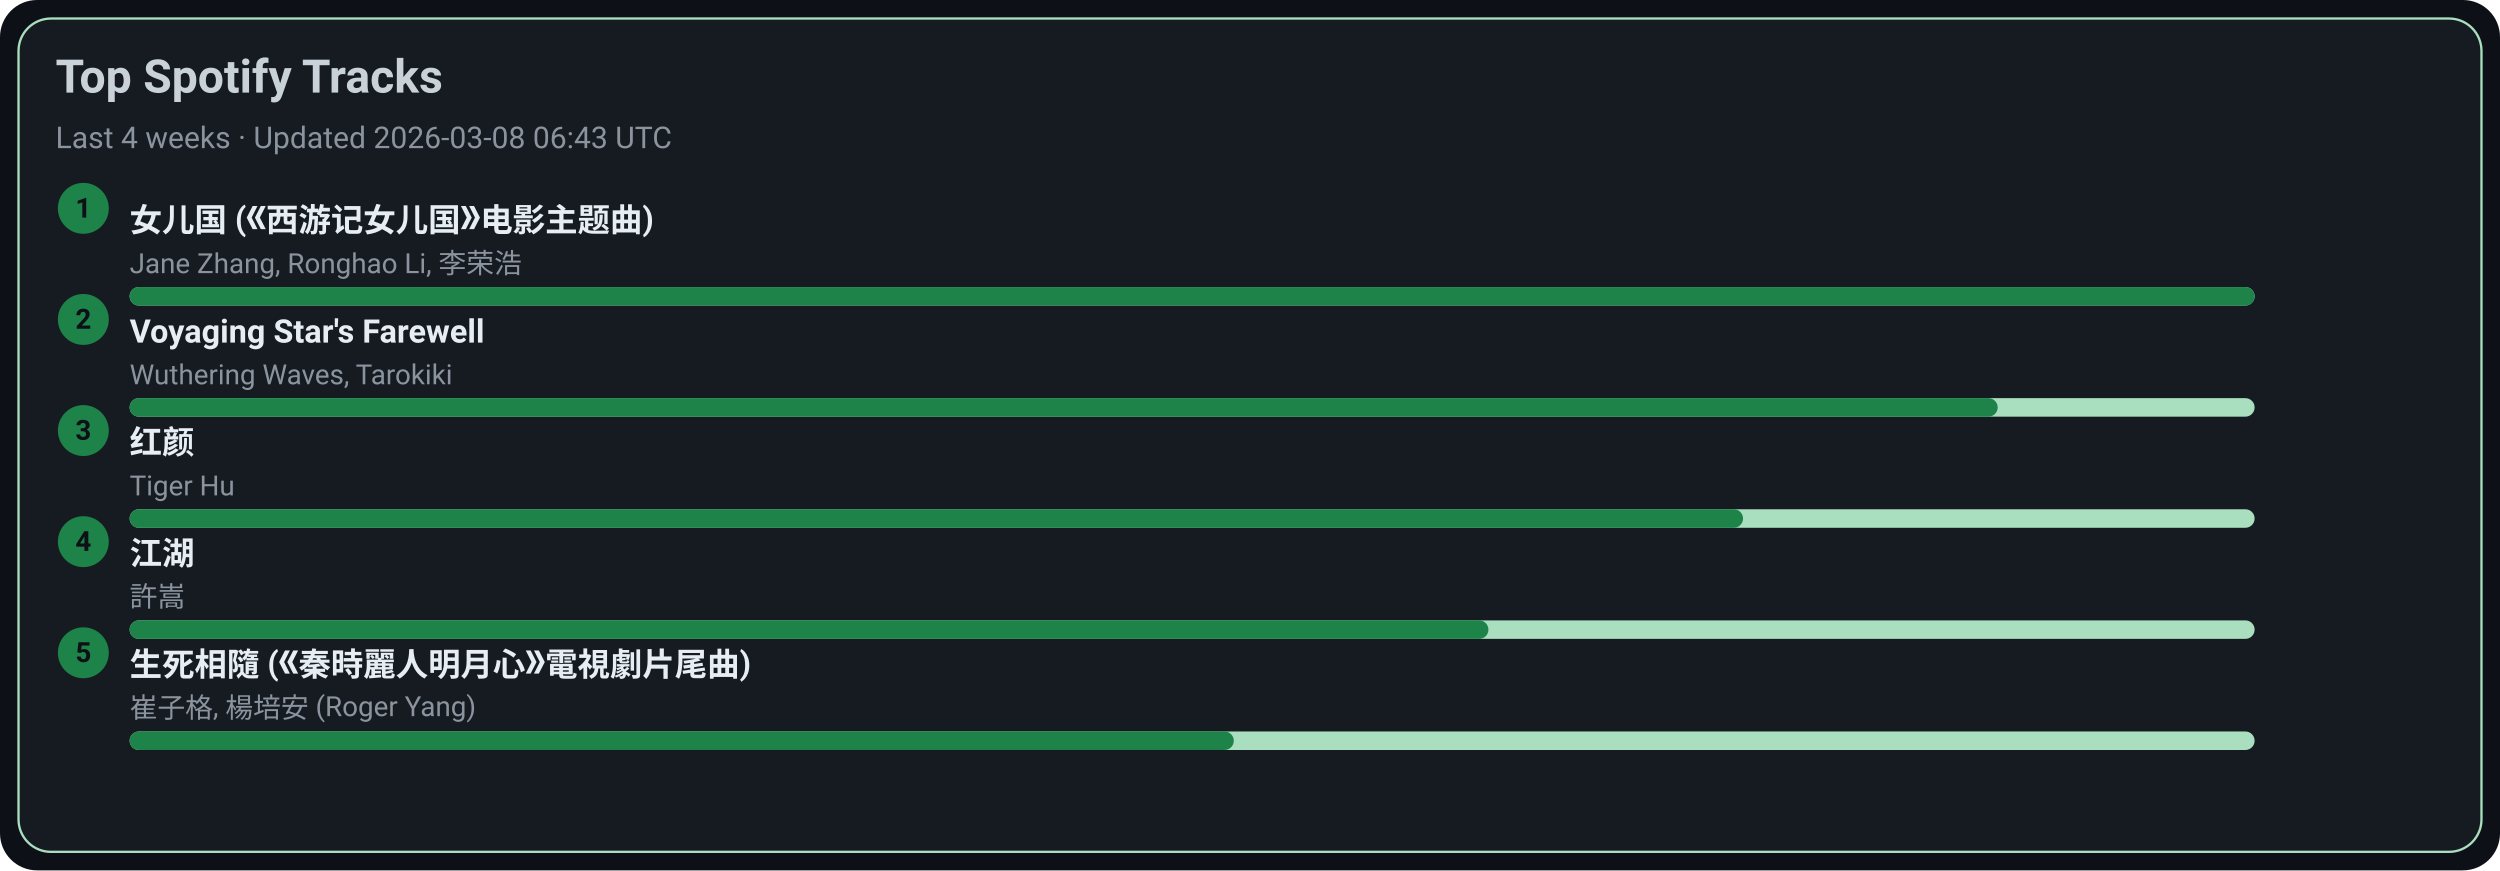
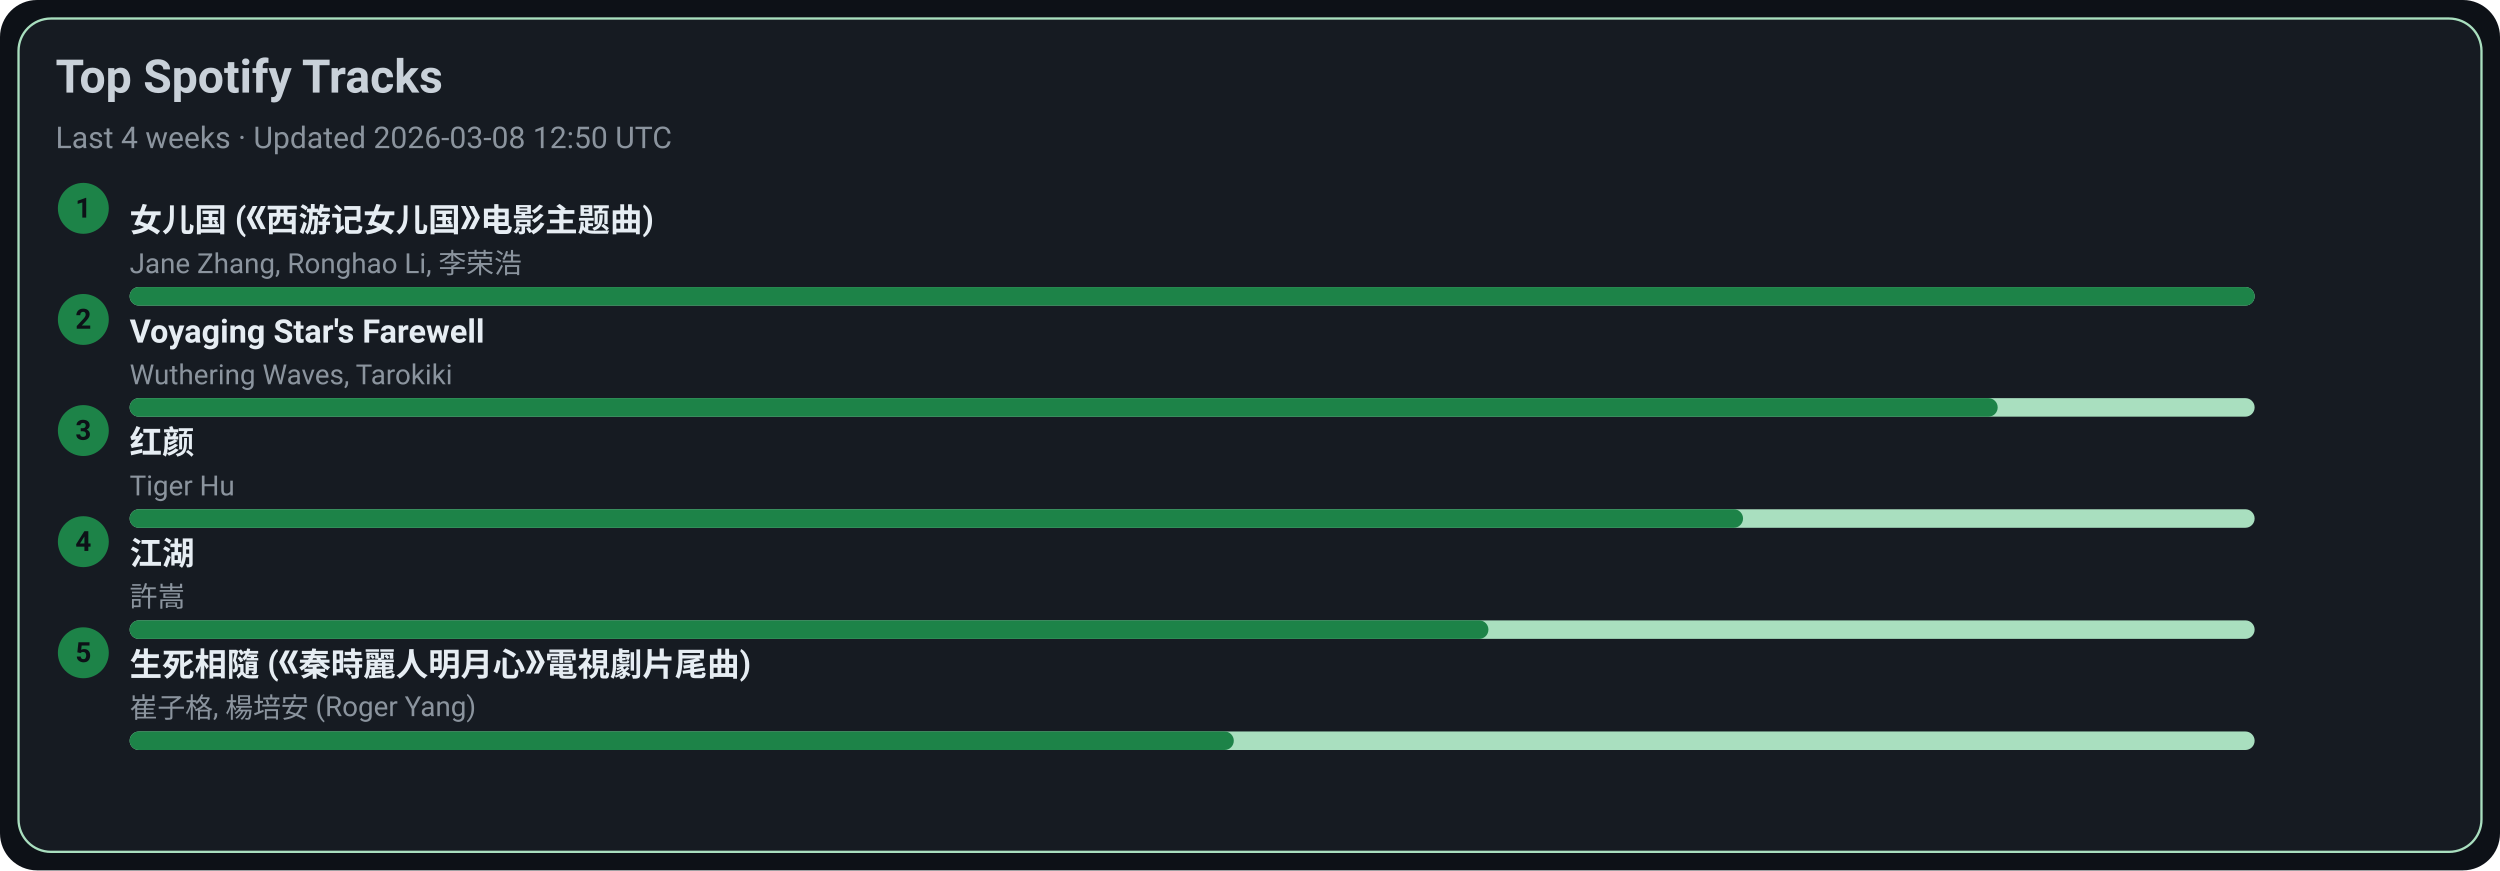
<svg xmlns="http://www.w3.org/2000/svg" width="1080" height="376" viewBox="0 0 1080 376">
  <style>text{font-family:-apple-system,BlinkMacSystemFont,Segoe UI,Roboto,Ubuntu,Helvetica Neue,Arial,Noto Sans,sans-serif}</style>
  <rect width="1080" height="376" rx="16" fill="#0d1117" />
  <rect x="8" y="8" width="1064" height="360" rx="14" fill="#161b22" stroke="#A9DFBF" />
  <text x="24" y="40" font-size="20" fill="#c9d1d9" font-weight="600">Top Spotify Tracks</text>
-   <text x="24" y="64" font-size="13" fill="#8b949e">Last 4 weeks · Updated 2026-03-08 06:43 UTC</text>
+   <text x="24" y="64" font-size="13" fill="#8b949e">Last 4 weeks · Updated 2026-03-08 12:50 UTC</text>
  <circle cx="36" cy="90" r="11" fill="#1D8348" />
  <text x="36" y="94" text-anchor="middle" font-size="12" fill="#0d1117" font-weight="700">1</text>
  <a href="https://open.spotify.com/track/5vfCdwOheQGcrR91ATpL2k" target="_blank" rel="noopener noreferrer">
    <text x="56" y="100" font-size="14" fill="#e6edf3" font-weight="600">女儿国 (《西游记女儿国》电影主题曲)</text>
  </a>
  <text x="56" y="118" font-size="12" fill="#8b949e">Jane Zhang, Ronghao Li, 李荣浩</text>
  <rect x="56" y="124" width="918" height="8" rx="4" fill="#A9DFBF" />
  <rect x="56" y="124" width="918" height="8" rx="4" fill="#1D8348" />
  <circle cx="36" cy="138" r="11" fill="#1D8348" />
  <text x="36" y="142" text-anchor="middle" font-size="12" fill="#0d1117" font-weight="700">2</text>
  <a href="https://open.spotify.com/track/3uI2KolgU1Pt41ywffsggr" target="_blank" rel="noopener noreferrer">
    <text x="56" y="148" font-size="14" fill="#e6edf3" font-weight="600">Voyaging Star's Farewell</text>
  </a>
  <text x="56" y="166" font-size="12" fill="#8b949e">Wuthering Waves, Tarokiki</text>
  <rect x="56" y="172" width="918" height="8" rx="4" fill="#A9DFBF" />
  <rect x="56" y="172" width="807" height="8" rx="4" fill="#1D8348" />
  <circle cx="36" cy="186" r="11" fill="#1D8348" />
  <text x="36" y="190" text-anchor="middle" font-size="12" fill="#0d1117" font-weight="700">3</text>
  <a href="https://open.spotify.com/track/6Q7OE4tvrUOIvIDY2EC5Im" target="_blank" rel="noopener noreferrer">
    <text x="56" y="196" font-size="14" fill="#e6edf3" font-weight="600">红颜</text>
  </a>
  <text x="56" y="214" font-size="12" fill="#8b949e">Tiger Hu</text>
  <rect x="56" y="220" width="918" height="8" rx="4" fill="#A9DFBF" />
  <rect x="56" y="220" width="697" height="8" rx="4" fill="#1D8348" />
  <circle cx="36" cy="234" r="11" fill="#1D8348" />
  <text x="36" y="238" text-anchor="middle" font-size="12" fill="#0d1117" font-weight="700">4</text>
  <a href="https://open.spotify.com/track/03PCdwqajii1xgp7WIozzC" target="_blank" rel="noopener noreferrer">
    <text x="56" y="244" font-size="14" fill="#e6edf3" font-weight="600">江湖</text>
  </a>
  <text x="56" y="262" font-size="12" fill="#8b949e">許嵩</text>
  <rect x="56" y="268" width="918" height="8" rx="4" fill="#A9DFBF" />
  <rect x="56" y="268" width="587" height="8" rx="4" fill="#1D8348" />
  <circle cx="36" cy="282" r="11" fill="#1D8348" />
  <text x="36" y="286" text-anchor="middle" font-size="12" fill="#0d1117" font-weight="700">5</text>
  <a href="https://open.spotify.com/track/6qiDtcYiZOQ4HRuC8U55EM" target="_blank" rel="noopener noreferrer">
    <text x="56" y="292" font-size="14" fill="#e6edf3" font-weight="600">生死相隨 (《秦時麗人明月心》電視劇片尾曲)</text>
  </a>
  <text x="56" y="310" font-size="12" fill="#8b949e">崔子格, 楊培安 (Roger Yang)</text>
  <rect x="56" y="316" width="918" height="8" rx="4" fill="#A9DFBF" />
  <rect x="56" y="316" width="477" height="8" rx="4" fill="#1D8348" />
</svg>
